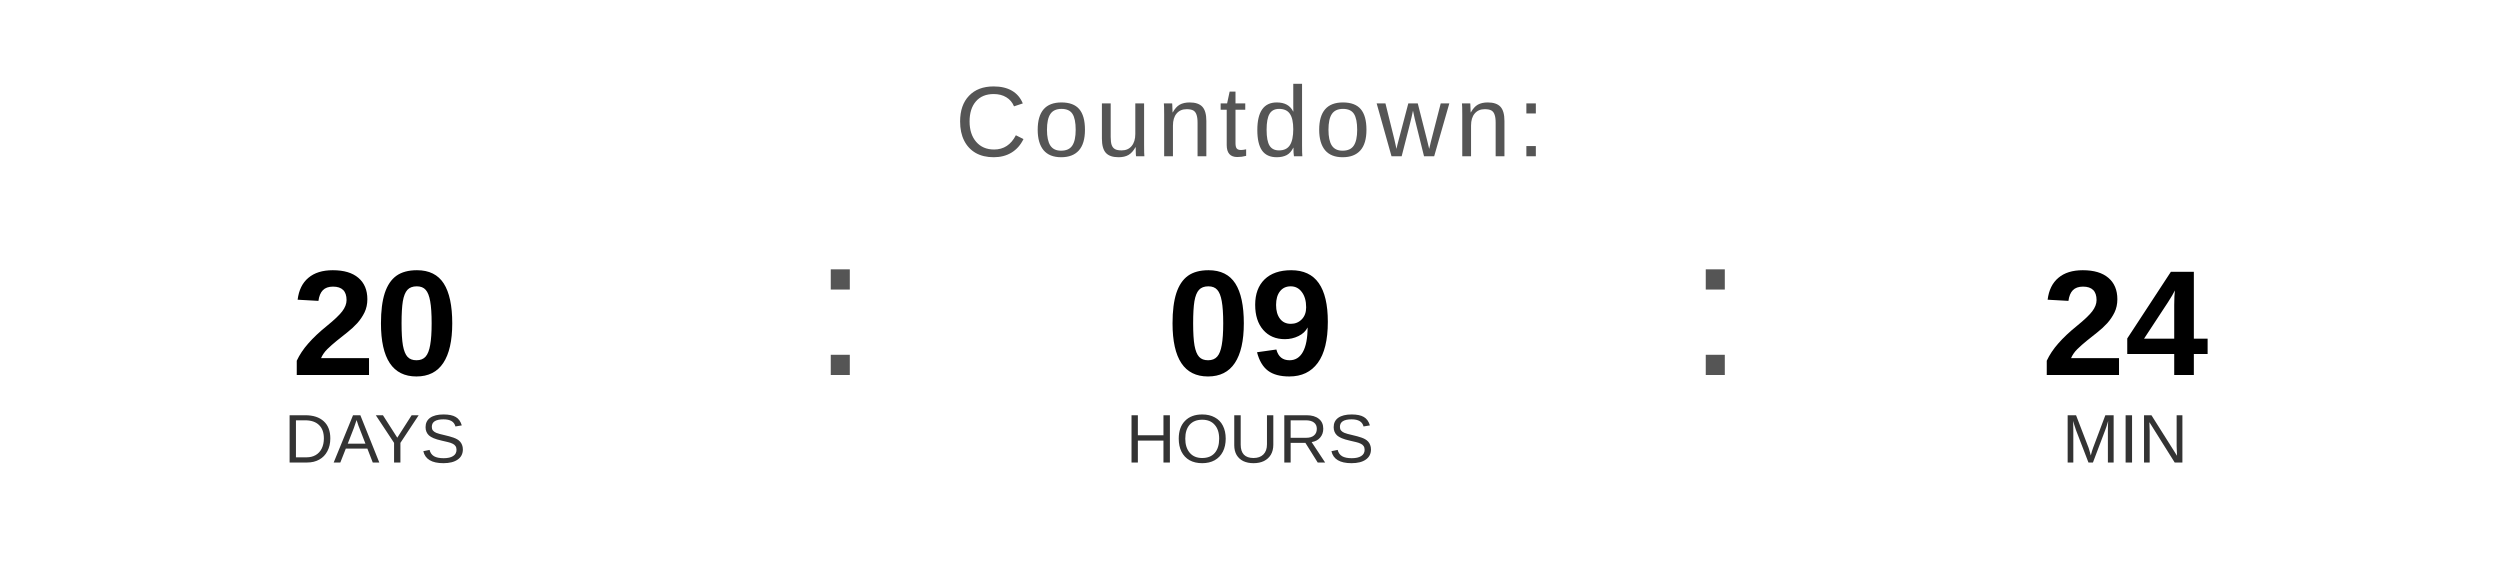
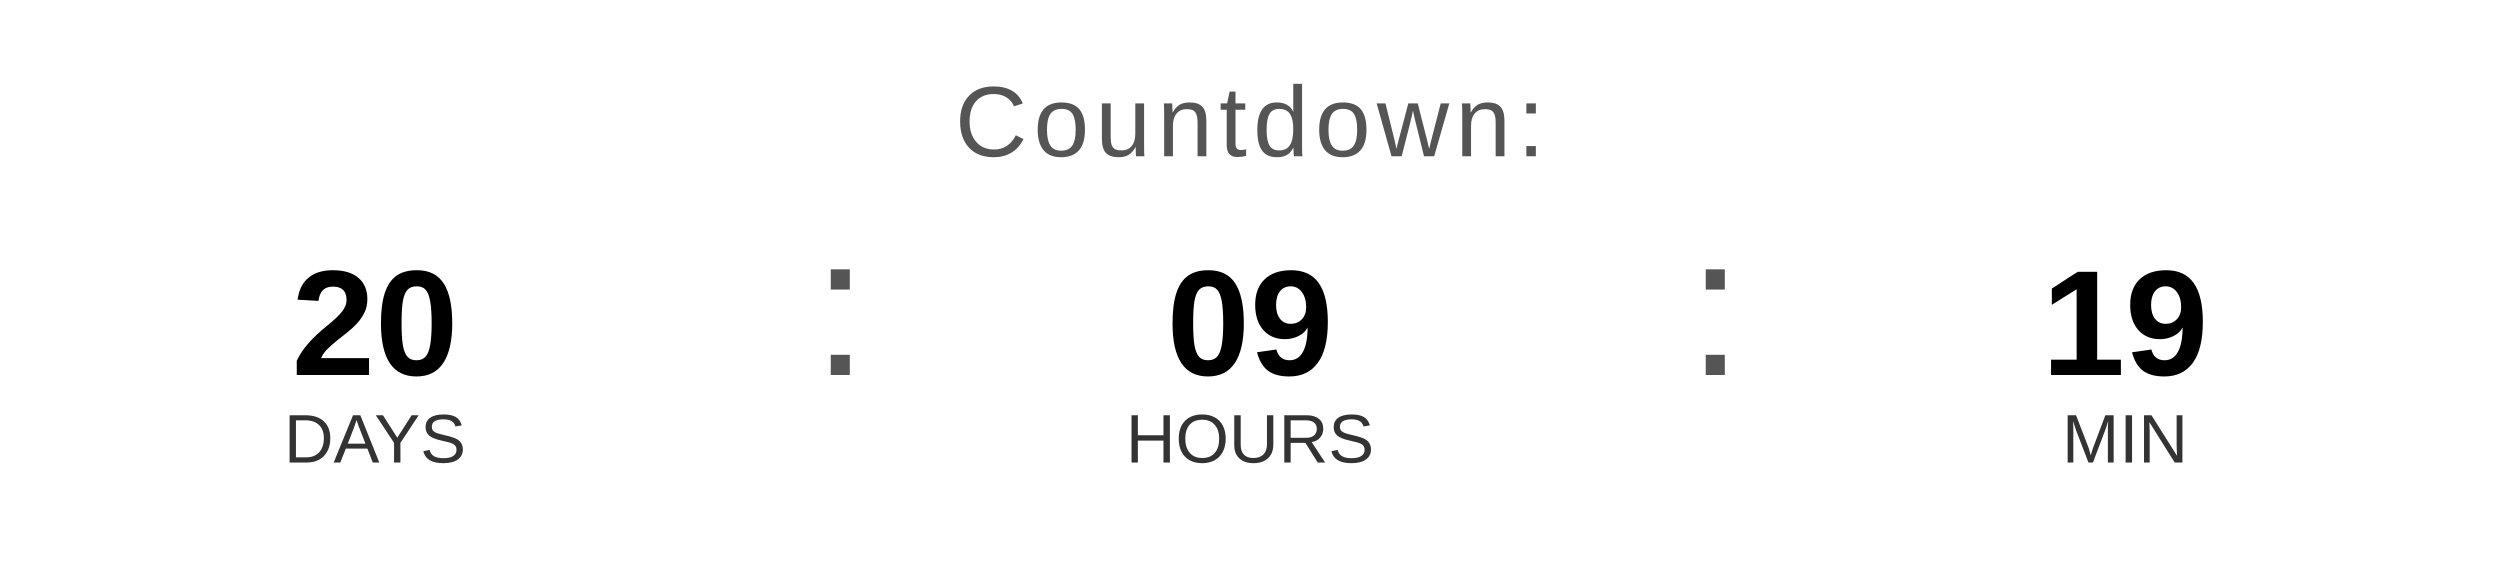
<svg xmlns="http://www.w3.org/2000/svg" width="400" height="90" viewBox="0 0 400 90">
  <text x="200" y="25" font-family="Arial, Helvetica, sans-serif" font-size="16" fill="#555555" text-anchor="middle" letter-spacing="1">
    Countdown:
  </text>
  <text x="60" y="60" font-family="Arial, Helvetica, sans-serif" font-size="24" font-weight="bold" fill="#000000" text-anchor="middle">20</text>
  <text x="60" y="74" font-family="Arial, Helvetica, sans-serif" font-size="11" fill="#333333" text-anchor="middle">DAYS</text>
  <text x="130" y="60" font-family="Arial, sans-serif" font-size="32" fill="#555555">:</text>
  <text x="200" y="60" font-family="Arial, Helvetica, sans-serif" font-size="24" font-weight="bold" fill="#000000" text-anchor="middle">09</text>
  <text x="200" y="74" font-family="Arial, Helvetica, sans-serif" font-size="11" fill="#333333" text-anchor="middle">HOURS</text>
  <text x="270" y="60" font-family="Arial, sans-serif" font-size="32" fill="#555555">:</text>
-   <text x="340" y="60" font-family="Arial, Helvetica, sans-serif" font-size="24" font-weight="bold" fill="#000000" text-anchor="middle">24</text>
+   <text x="340" y="60" font-family="Arial, Helvetica, sans-serif" font-size="24" font-weight="bold" fill="#000000" text-anchor="middle">19</text>
  <text x="340" y="74" font-family="Arial, Helvetica, sans-serif" font-size="11" fill="#333333" text-anchor="middle">MIN</text>
</svg>
